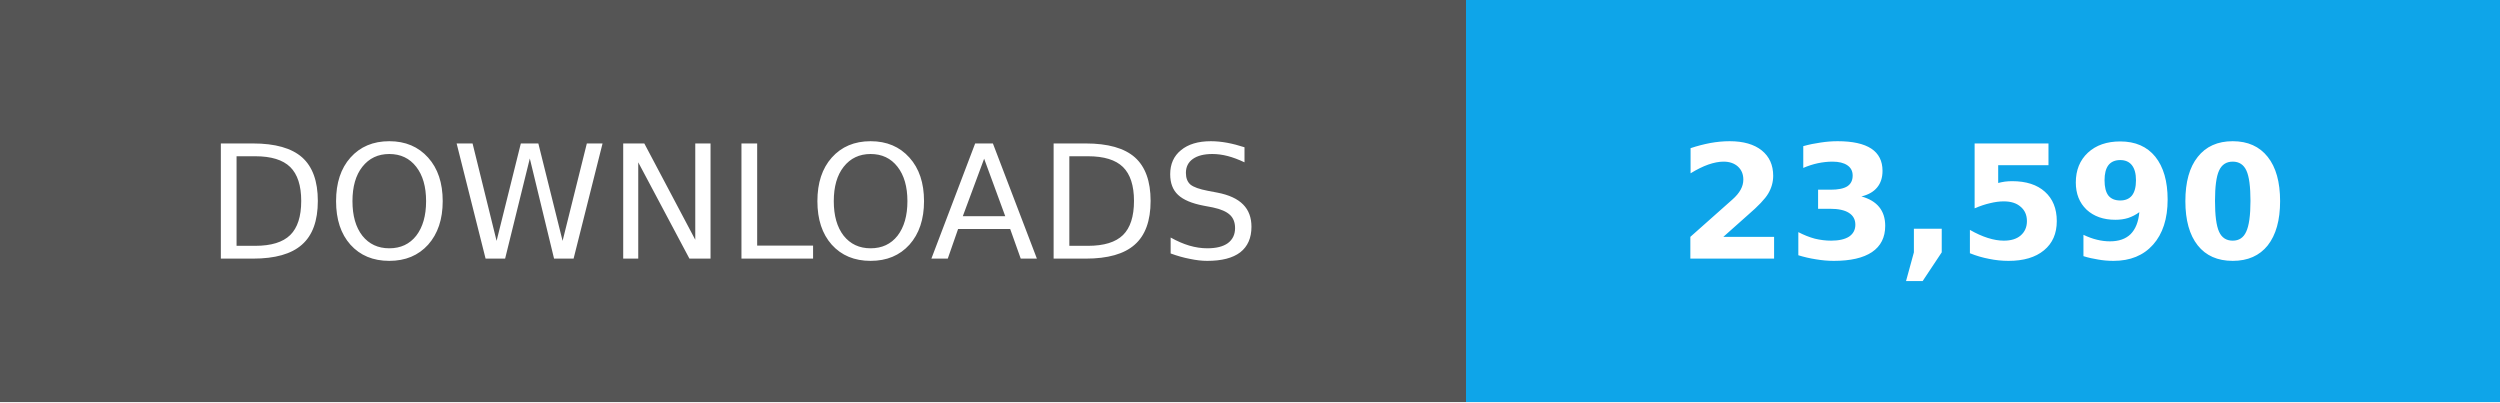
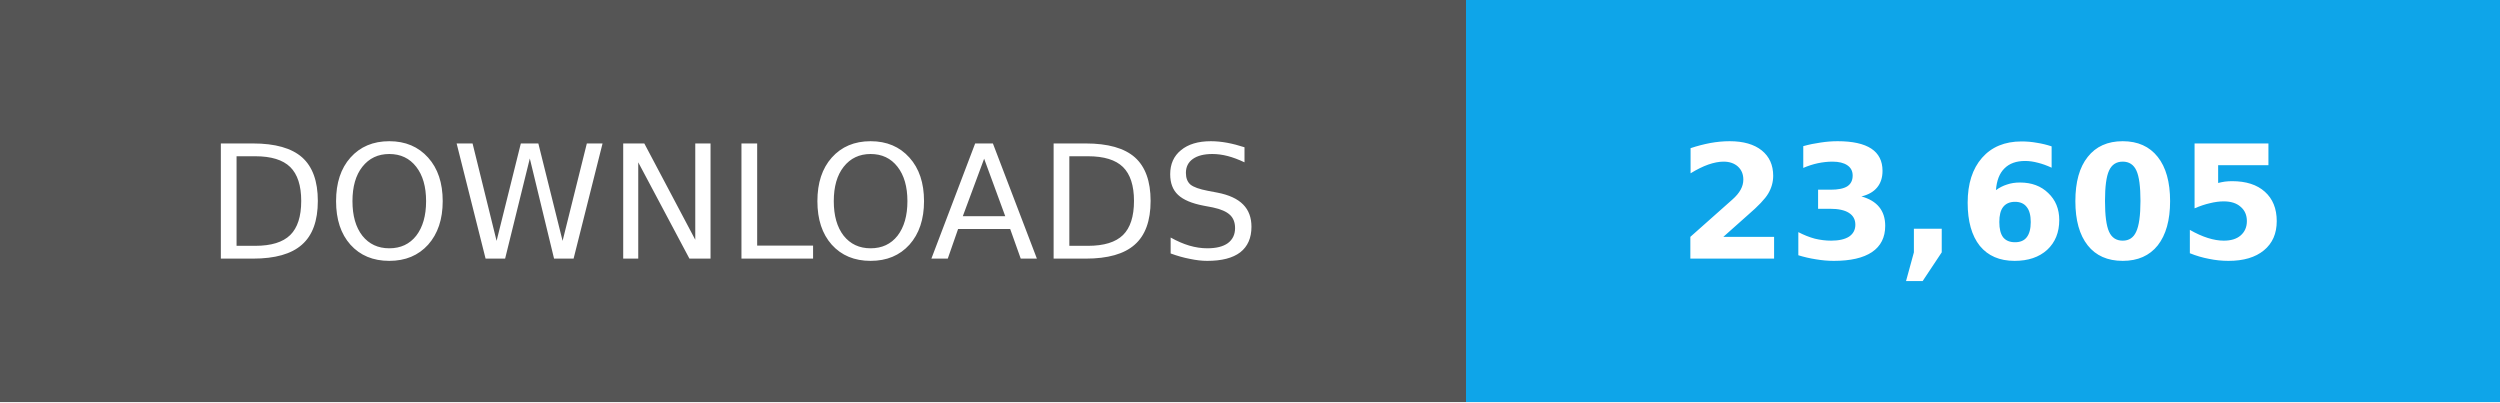
- <svg xmlns="http://www.w3.org/2000/svg" width="174" height="28" role="img" aria-label="Total downloads: 23,590">
+ <svg xmlns="http://www.w3.org/2000/svg" width="174" height="28" role="img" aria-label="Total downloads: 23,605">
  <g shape-rendering="crispEdges">
    <path fill="#555" d="M0 0h102v28H0z" />
    <path fill="#0ea5e9" d="M102 0h72v28H102z" />
  </g>
  <g fill="#fff" text-anchor="middle" font-family="Verdana,Geneva,DejaVu Sans,sans-serif" font-size="11">
    <text x="51" y="18">DOWNLOADS</text>
-     <text x="138.0" y="18" font-weight="bold">23,590</text>
+     <text x="138.0" y="18" font-weight="bold">23,605</text>
  </g>
</svg>
